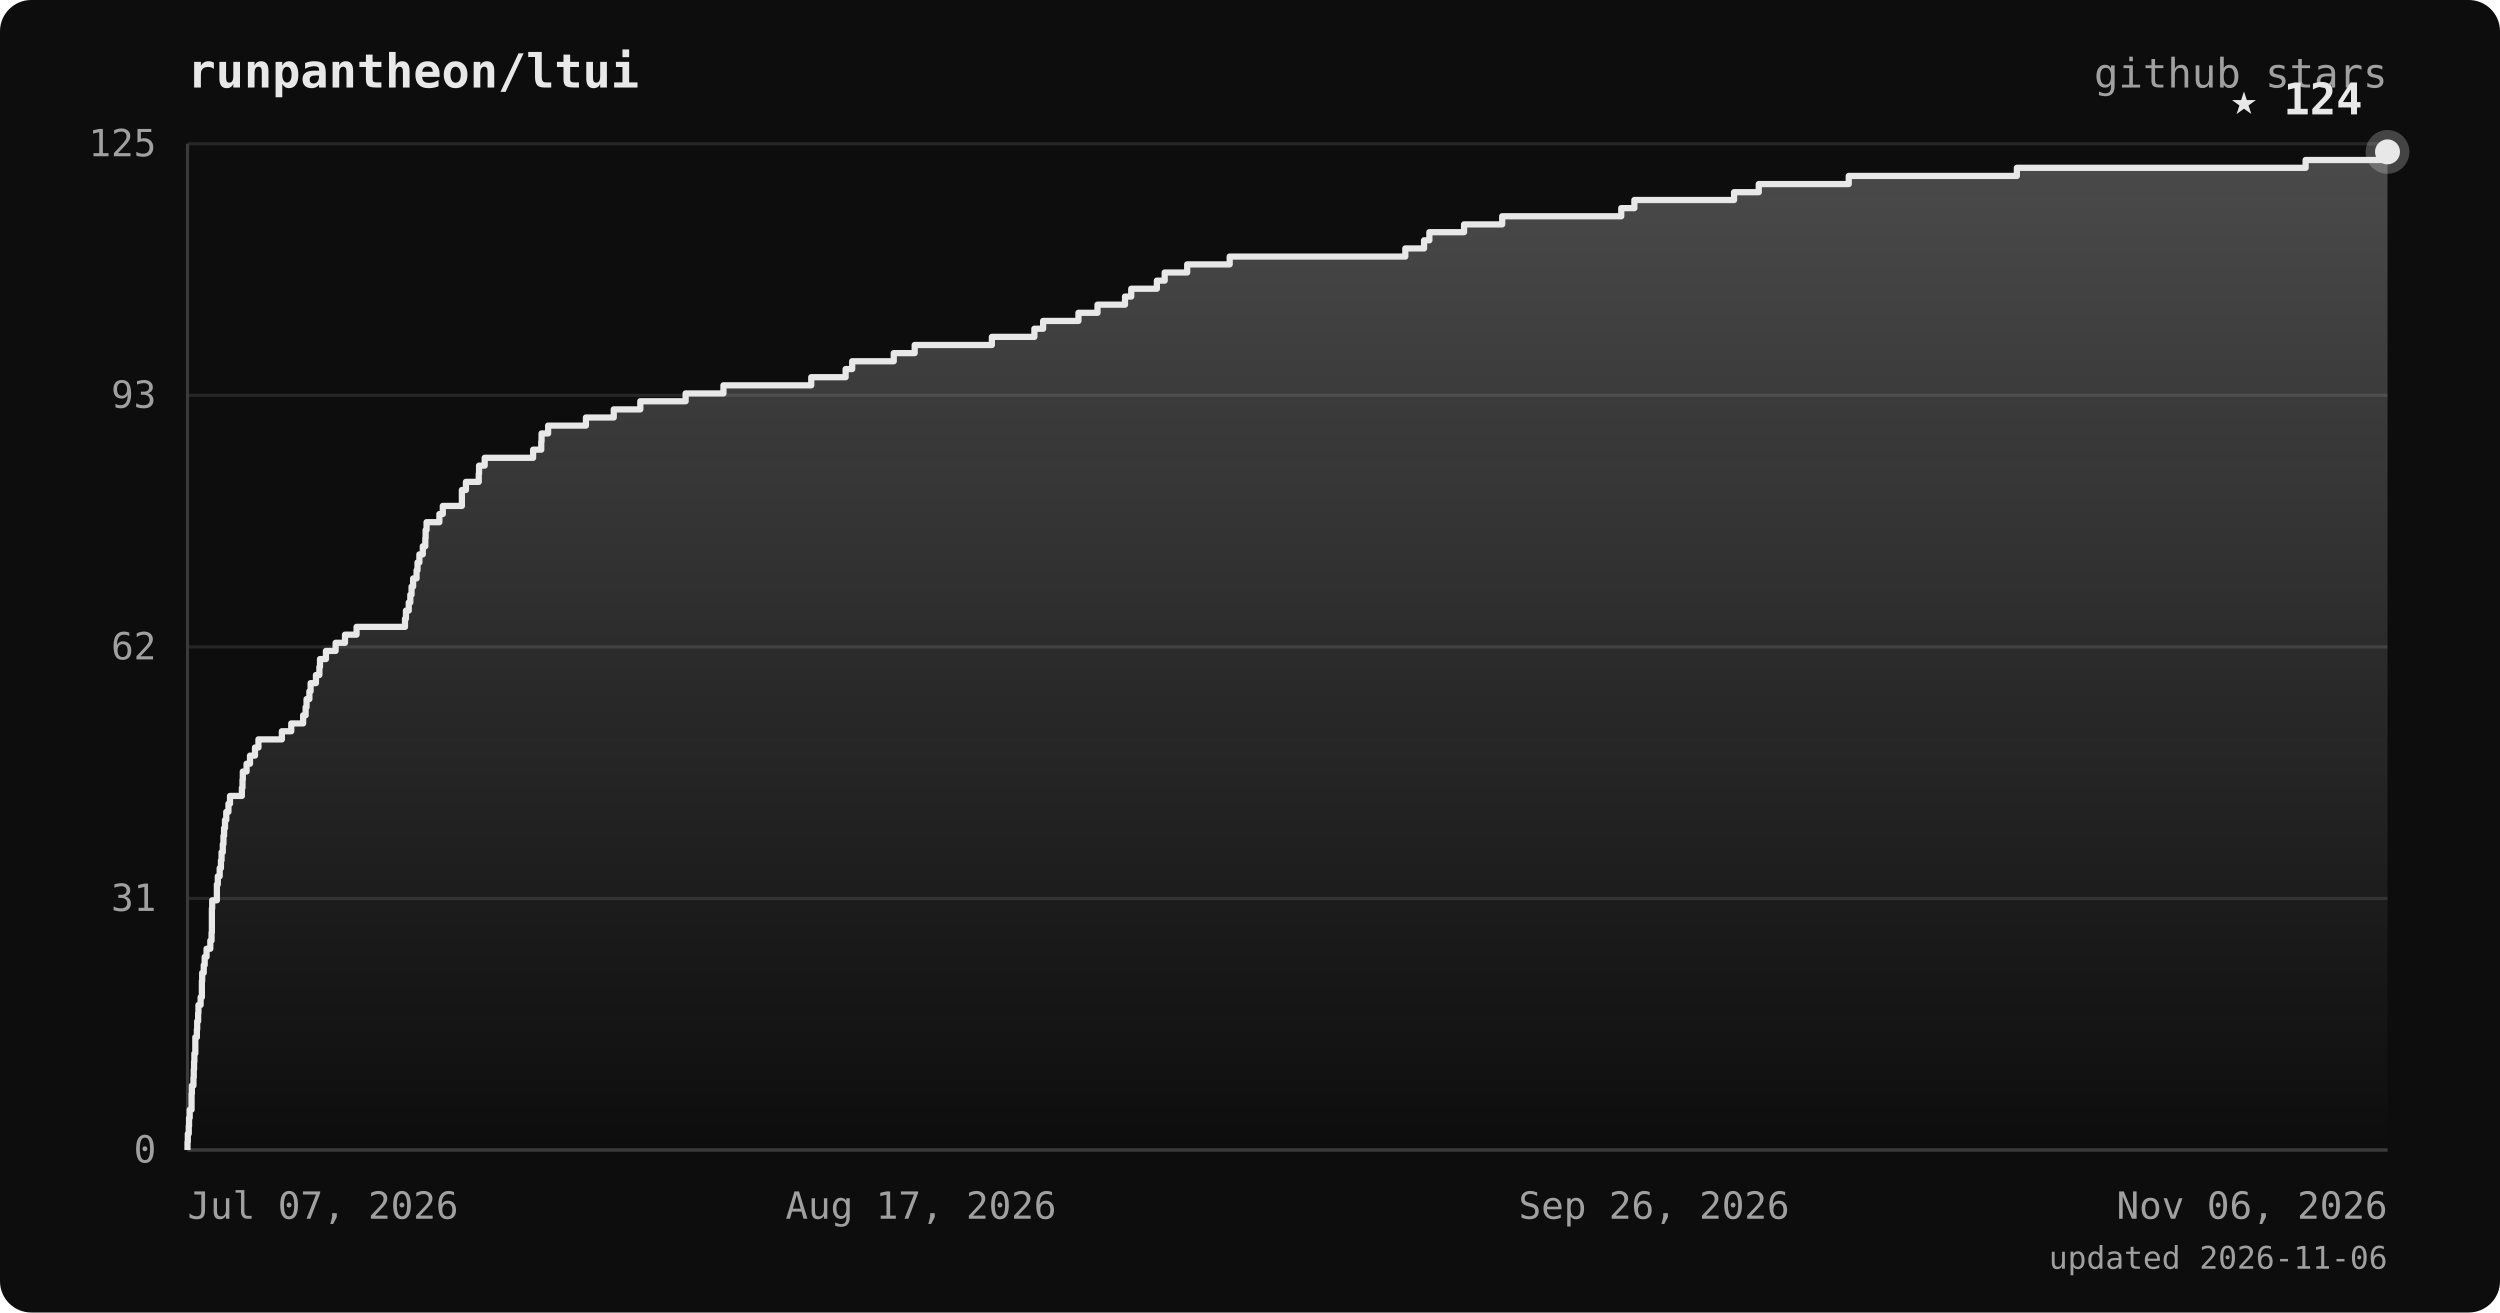
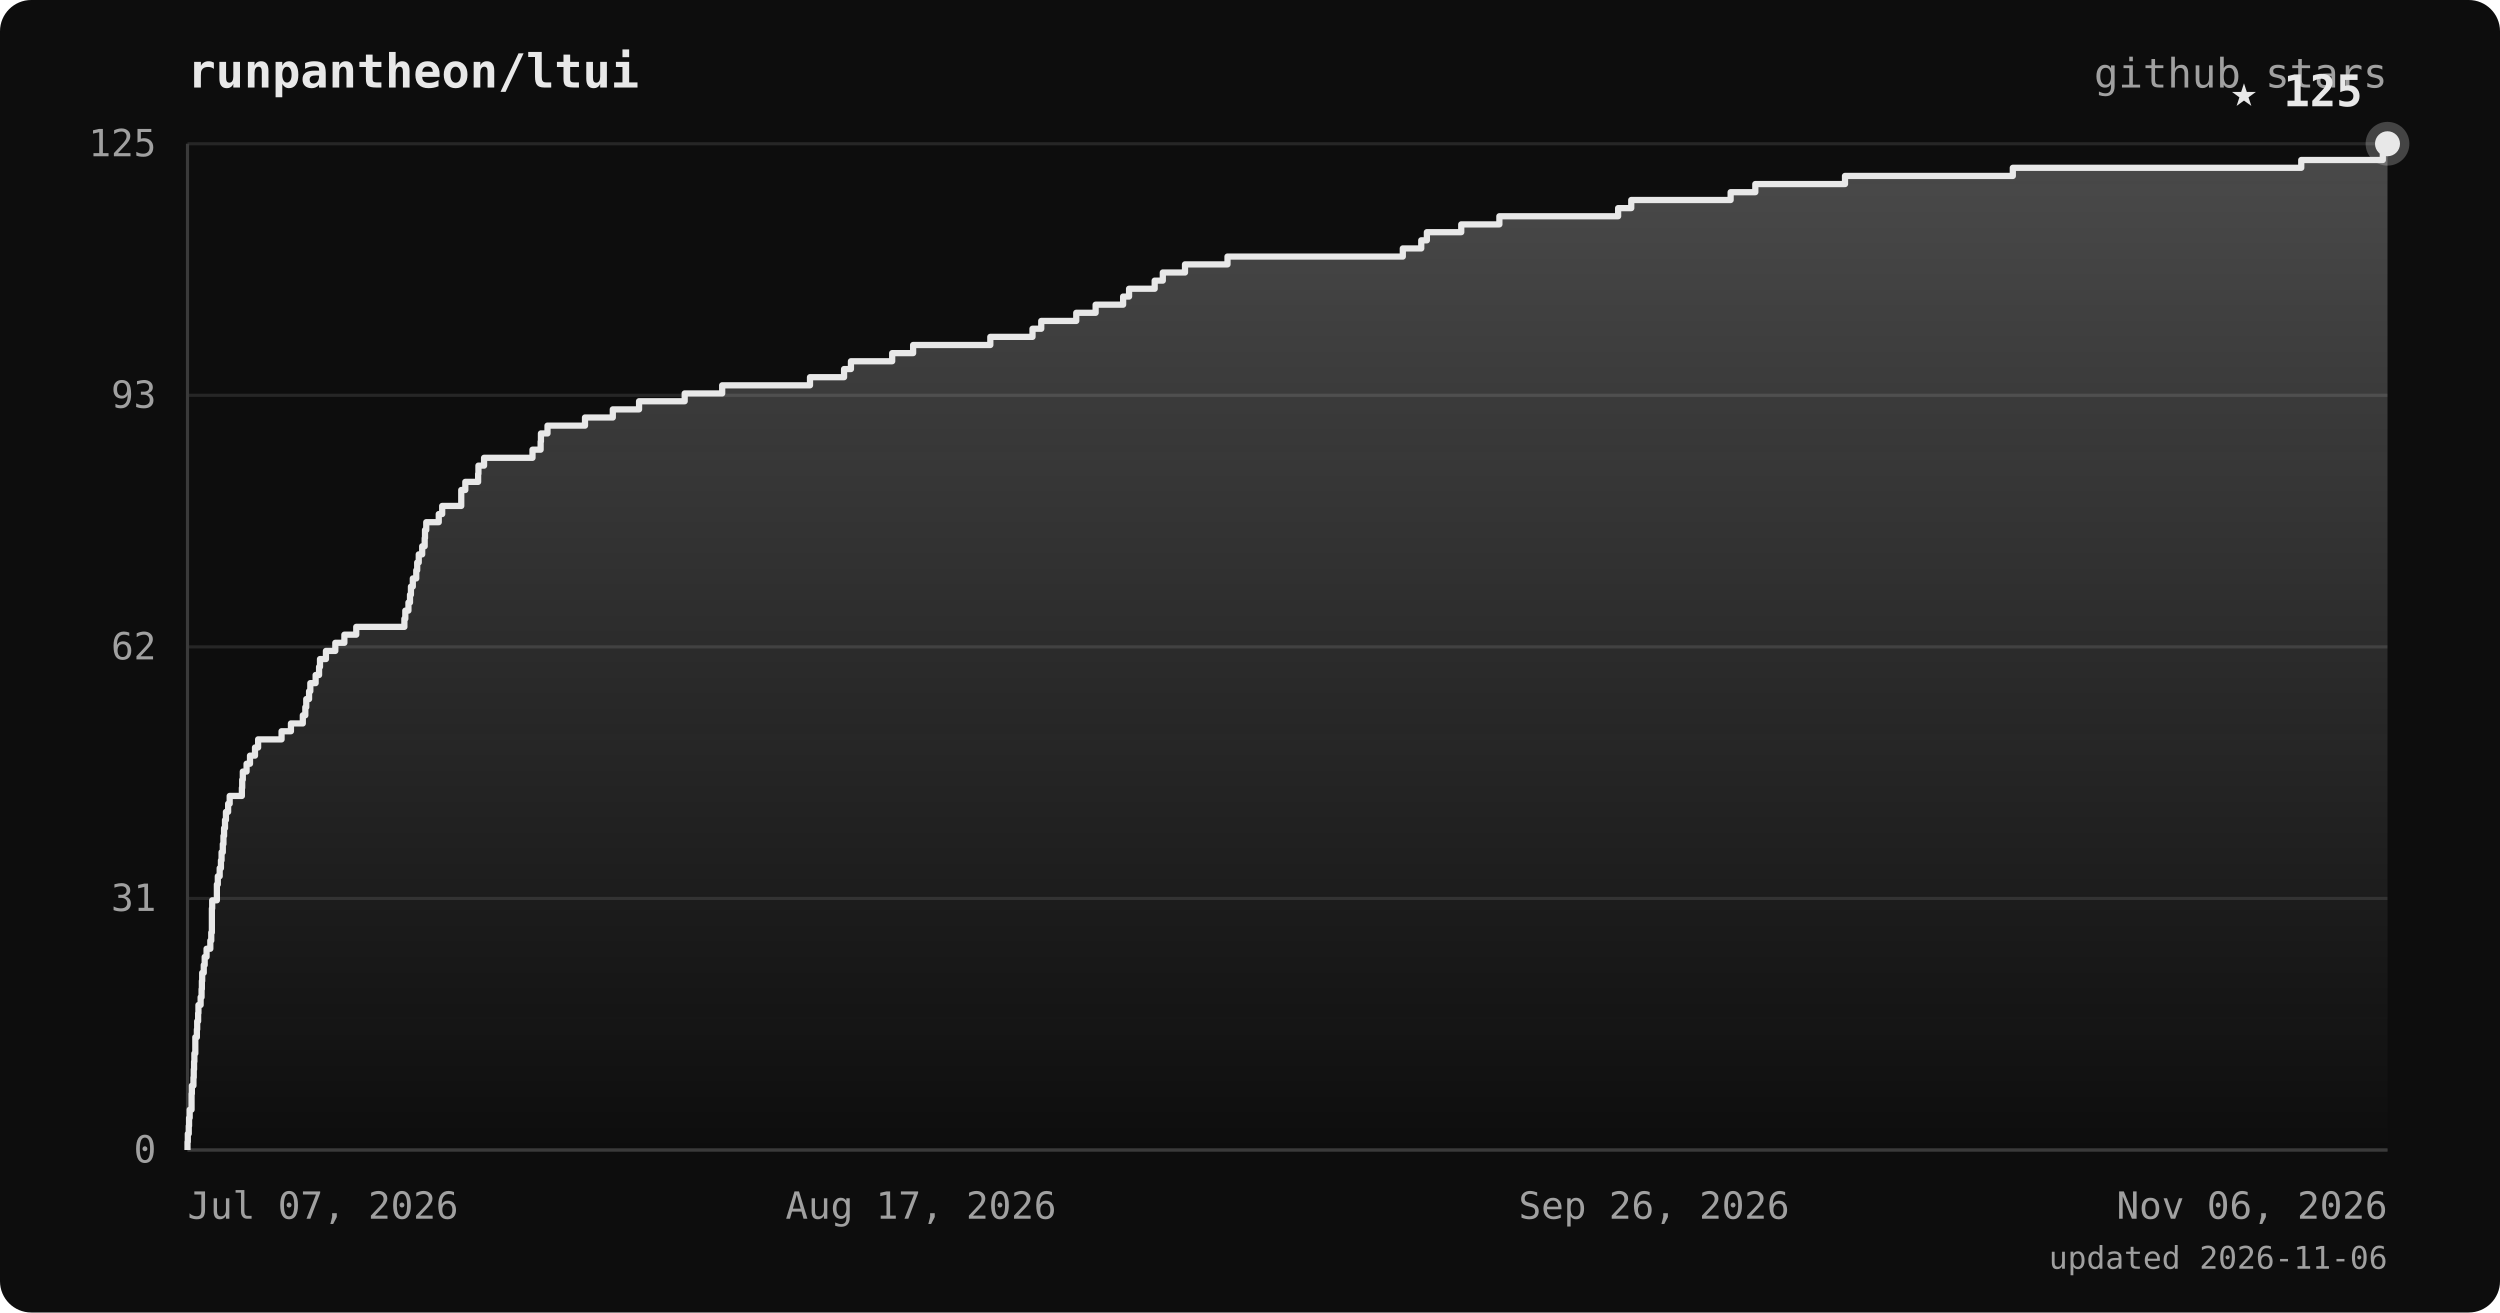
<svg xmlns="http://www.w3.org/2000/svg" viewBox="0 0 800 420" font-family="ui-monospace, 'JetBrains Mono', 'SFMono-Regular', Menlo, monospace">
  <defs>
    <linearGradient id="area" x1="0" y1="0" x2="0" y2="1">
      <stop offset="0%" stop-color="#e8e8e8" stop-opacity="0.28" />
      <stop offset="100%" stop-color="#e8e8e8" stop-opacity="0" />
    </linearGradient>
  </defs>
  <rect width="800" height="420" rx="10" fill="#0d0d0d" />
  <text x="60" y="28" fill="#e8e8e8" font-size="15" font-weight="bold">runpantheon/ltui</text>
  <text x="764" y="28" text-anchor="end" fill="#a0a0a0" font-size="13">github stars</text>
  <line x1="60" y1="368.0" x2="764" y2="368.0" stroke="#262626" stroke-width="1" />
  <line x1="60" y1="287.5" x2="764" y2="287.5" stroke="#262626" stroke-width="1" />
  <line x1="60" y1="207.0" x2="764" y2="207.0" stroke="#262626" stroke-width="1" />
  <line x1="60" y1="126.5" x2="764" y2="126.5" stroke="#262626" stroke-width="1" />
  <line x1="60" y1="46.0" x2="764" y2="46.0" stroke="#262626" stroke-width="1" />
  <line x1="60" y1="46" x2="60" y2="368" stroke="#3a3a3a" stroke-width="1" />
  <line x1="60" y1="368" x2="764" y2="368" stroke="#3a3a3a" stroke-width="1" />
-   <polygon points="60,368.0 60.0,368.0 60.0,368.0 60.0,365.4 60.1,365.4 60.1,362.8 60.4,362.8 60.4,360.3 60.5,360.3 60.5,357.7 60.7,357.7 60.7,355.1 61.3,355.1 61.3,352.5 61.3,352.5 61.3,350.0 61.4,350.0 61.4,347.4 61.9,347.4 61.9,344.8 62.0,344.8 62.0,342.2 62.1,342.2 62.1,339.7 62.2,339.7 62.2,337.1 62.5,337.1 62.5,334.5 62.5,334.5 62.5,331.9 63.0,331.9 63.0,329.4 63.1,329.4 63.1,326.8 63.4,326.8 63.4,324.2 63.5,324.2 63.5,321.6 64.2,321.6 64.2,319.1 64.6,319.1 64.6,316.5 64.6,316.5 64.6,313.9 64.7,313.9 64.7,311.3 65.2,311.3 65.2,308.8 65.5,308.8 65.5,306.2 66.1,306.2 66.1,303.6 67.3,303.6 67.3,301.0 67.7,301.0 67.7,298.4 67.8,298.4 67.8,295.9 67.8,295.9 67.8,293.3 67.8,293.3 67.8,290.7 67.9,290.7 67.9,288.1 69.4,288.1 69.4,285.6 69.4,285.6 69.4,283.0 69.7,283.0 69.7,280.4 70.3,280.4 70.3,277.8 70.7,277.8 70.7,275.3 70.9,275.3 70.9,272.7 71.3,272.7 71.3,270.1 71.5,270.1 71.5,267.5 71.7,267.5 71.7,265.0 72.0,265.0 72.0,262.4 72.4,262.4 72.4,259.8 73.1,259.8 73.1,257.2 73.6,257.2 73.6,254.7 77.4,254.7 77.4,252.1 77.6,252.1 77.6,249.5 77.7,249.5 77.7,246.9 78.9,246.9 78.9,244.4 80.0,244.4 80.0,241.8 81.6,241.8 81.6,239.2 82.7,239.2 82.7,236.6 90.2,236.6 90.2,234.0 93.2,234.0 93.2,231.5 97.0,231.5 97.0,228.9 97.8,228.9 97.8,226.3 98.1,226.3 98.1,223.7 99.0,223.7 99.0,221.2 99.4,221.2 99.4,218.6 101.1,218.6 101.1,216.0 102.2,216.0 102.2,213.4 102.4,213.4 102.4,210.9 104.3,210.9 104.3,208.3 107.4,208.3 107.4,205.7 110.4,205.7 110.4,203.1 114.1,203.1 114.1,200.6 129.6,200.6 129.6,198.0 129.9,198.0 129.9,195.4 130.8,195.4 130.8,192.8 131.3,192.8 131.3,190.3 131.7,190.3 131.7,187.7 132.2,187.7 132.2,185.1 133.3,185.1 133.3,182.5 133.6,182.5 133.6,180.0 134.2,180.0 134.2,177.4 135.3,177.4 135.3,174.8 136.1,174.8 136.1,172.2 136.2,172.2 136.2,169.6 136.5,169.6 136.5,167.1 140.6,167.1 140.6,164.5 141.7,164.5 141.7,161.9 147.8,161.9 147.8,159.3 147.8,159.3 147.8,156.8 149.1,156.8 149.1,154.2 153.2,154.2 153.2,151.6 153.3,151.6 153.3,149.0 155.1,149.0 155.1,146.5 170.6,146.5 170.6,143.9 173.2,143.9 173.2,141.3 173.3,141.3 173.3,138.7 175.4,138.7 175.4,136.2 187.5,136.2 187.5,133.6 196.4,133.6 196.4,131.0 204.9,131.0 204.9,128.4 219.4,128.4 219.4,125.9 231.5,125.9 231.5,123.3 259.6,123.3 259.6,120.7 270.6,120.7 270.6,118.1 272.7,118.1 272.7,115.6 286.0,115.6 286.0,113.0 292.7,113.0 292.7,110.4 317.4,110.4 317.4,107.8 331.0,107.8 331.0,105.2 333.8,105.2 333.8,102.7 345.1,102.7 345.1,100.1 351.2,100.1 351.2,97.5 360.0,97.5 360.0,94.9 362.0,94.9 362.0,92.4 370.2,92.4 370.2,89.8 372.7,89.8 372.7,87.2 379.9,87.2 379.9,84.6 393.5,84.6 393.5,82.1 449.7,82.1 449.7,79.5 455.7,79.5 455.7,76.9 457.4,76.9 457.4,74.3 468.5,74.3 468.5,71.8 480.7,71.8 480.7,69.2 518.8,69.2 518.8,66.6 523.0,66.6 523.0,64.0 554.9,64.0 554.9,61.5 562.8,61.5 562.8,58.9 591.6,58.9 591.6,56.3 645.4,56.3 645.4,53.7 737.8,53.7 737.8,51.2 764.0,51.2 764.0,48.6 764.0,48.6 764.0,368.0" fill="url(#area)" />
-   <polyline points="60.0,368.0 60.0,368.0 60.0,365.4 60.1,365.4 60.1,362.8 60.4,362.8 60.4,360.3 60.5,360.3 60.5,357.7 60.7,357.7 60.7,355.1 61.3,355.1 61.3,352.5 61.3,352.5 61.3,350.0 61.4,350.0 61.4,347.4 61.9,347.4 61.9,344.8 62.0,344.8 62.0,342.2 62.1,342.2 62.1,339.7 62.2,339.7 62.2,337.1 62.5,337.1 62.5,334.5 62.5,334.5 62.5,331.9 63.0,331.9 63.0,329.4 63.1,329.4 63.1,326.8 63.4,326.8 63.4,324.2 63.5,324.2 63.5,321.6 64.2,321.6 64.2,319.1 64.6,319.1 64.6,316.5 64.6,316.5 64.6,313.9 64.7,313.9 64.7,311.3 65.2,311.3 65.2,308.8 65.5,308.8 65.5,306.2 66.1,306.2 66.1,303.6 67.3,303.6 67.3,301.0 67.7,301.0 67.7,298.4 67.8,298.4 67.8,295.9 67.8,295.9 67.8,293.3 67.8,293.3 67.8,290.7 67.9,290.7 67.9,288.1 69.4,288.1 69.4,285.6 69.4,285.6 69.4,283.0 69.7,283.0 69.7,280.4 70.3,280.4 70.3,277.8 70.7,277.8 70.7,275.3 70.9,275.3 70.9,272.7 71.3,272.7 71.3,270.1 71.5,270.1 71.5,267.5 71.7,267.5 71.7,265.0 72.0,265.0 72.0,262.4 72.4,262.4 72.4,259.8 73.1,259.8 73.1,257.2 73.6,257.2 73.6,254.7 77.4,254.7 77.4,252.1 77.6,252.1 77.6,249.5 77.7,249.5 77.7,246.9 78.9,246.9 78.9,244.4 80.0,244.4 80.0,241.8 81.6,241.8 81.6,239.2 82.7,239.2 82.7,236.6 90.2,236.6 90.2,234.0 93.2,234.0 93.2,231.5 97.0,231.5 97.0,228.9 97.8,228.9 97.8,226.3 98.1,226.3 98.1,223.7 99.0,223.7 99.0,221.2 99.4,221.2 99.4,218.6 101.1,218.6 101.1,216.0 102.2,216.0 102.2,213.4 102.4,213.4 102.4,210.9 104.3,210.9 104.3,208.3 107.4,208.3 107.4,205.7 110.4,205.7 110.4,203.1 114.1,203.1 114.1,200.6 129.6,200.6 129.6,198.0 129.9,198.0 129.9,195.4 130.8,195.4 130.8,192.8 131.3,192.8 131.3,190.3 131.7,190.3 131.7,187.7 132.2,187.7 132.2,185.1 133.3,185.1 133.3,182.5 133.6,182.5 133.6,180.0 134.2,180.0 134.2,177.4 135.3,177.4 135.3,174.8 136.1,174.8 136.1,172.2 136.2,172.2 136.2,169.6 136.5,169.6 136.5,167.1 140.6,167.1 140.6,164.5 141.7,164.5 141.7,161.9 147.8,161.9 147.8,159.3 147.8,159.3 147.8,156.8 149.1,156.8 149.1,154.2 153.2,154.2 153.2,151.6 153.3,151.6 153.3,149.0 155.1,149.0 155.1,146.5 170.6,146.5 170.6,143.9 173.2,143.9 173.2,141.3 173.3,141.3 173.3,138.7 175.4,138.7 175.4,136.2 187.5,136.2 187.5,133.6 196.4,133.6 196.4,131.0 204.9,131.0 204.9,128.4 219.4,128.4 219.4,125.9 231.5,125.9 231.5,123.3 259.6,123.3 259.6,120.7 270.6,120.7 270.6,118.1 272.7,118.1 272.7,115.6 286.0,115.6 286.0,113.0 292.7,113.0 292.7,110.4 317.4,110.4 317.4,107.8 331.0,107.8 331.0,105.2 333.8,105.2 333.8,102.7 345.1,102.7 345.1,100.1 351.2,100.1 351.2,97.5 360.0,97.5 360.0,94.9 362.0,94.9 362.0,92.4 370.2,92.4 370.2,89.8 372.7,89.8 372.7,87.2 379.9,87.2 379.9,84.6 393.5,84.6 393.5,82.1 449.7,82.1 449.7,79.5 455.7,79.5 455.7,76.9 457.4,76.9 457.4,74.3 468.5,74.3 468.5,71.8 480.7,71.8 480.7,69.2 518.8,69.2 518.8,66.6 523.0,66.6 523.0,64.0 554.9,64.0 554.9,61.5 562.8,61.5 562.8,58.9 591.6,58.9 591.6,56.3 645.4,56.3 645.4,53.7 737.8,53.7 737.8,51.2 764.0,51.2 764.0,48.6 764.0,48.6" fill="none" stroke="#e8e8e8" stroke-width="2" stroke-linejoin="round" />
-   <circle cx="764.0" cy="48.6" r="7" fill="#e8e8e8" opacity="0.25" />
-   <circle cx="764.0" cy="48.6" r="4" fill="#e8e8e8" />
-   <text x="756.0" y="36.6" text-anchor="end" fill="#e8e8e8" font-size="14" font-weight="bold">★ 124</text>
+   <polygon points="60,368.0 60.0,368.0 60.0,368.0 60.0,365.4 60.1,365.4 60.1,362.8 60.4,362.8 60.4,360.3 60.5,360.3 60.5,357.7 60.7,357.7 60.7,355.1 61.3,355.1 61.3,352.5 61.3,352.5 61.3,350.0 61.4,350.0 61.4,347.4 61.9,347.4 61.9,344.8 62.0,344.8 62.0,342.2 62.1,342.2 62.1,339.7 62.2,339.7 62.2,337.1 62.5,337.1 62.5,334.5 62.5,334.5 62.5,331.9 63.0,331.9 63.0,329.4 63.1,329.4 63.1,326.8 63.4,326.8 63.4,324.2 63.5,324.2 63.5,321.6 64.2,321.6 64.2,319.1 64.5,319.1 64.5,316.5 64.6,316.5 64.6,313.9 64.7,313.9 64.7,311.3 65.2,311.3 65.2,308.8 65.5,308.8 65.5,306.2 66.1,306.2 66.1,303.6 67.3,303.6 67.3,301.0 67.6,301.0 67.6,298.4 67.8,298.4 67.8,295.9 67.8,295.9 67.8,293.3 67.8,293.3 67.8,290.7 67.9,290.7 67.9,288.1 69.4,288.1 69.4,285.6 69.4,285.6 69.4,283.0 69.7,283.0 69.7,280.4 70.3,280.4 70.3,277.8 70.7,277.8 70.7,275.3 70.9,275.3 70.9,272.7 71.3,272.7 71.3,270.1 71.5,270.1 71.5,267.5 71.7,267.5 71.7,265.0 72.0,265.0 72.0,262.4 72.3,262.4 72.3,259.8 73.0,259.8 73.0,257.2 73.5,257.2 73.5,254.7 77.4,254.7 77.4,252.1 77.5,252.1 77.5,249.5 77.7,249.5 77.7,246.9 78.9,246.9 78.9,244.4 80.0,244.4 80.0,241.8 81.6,241.8 81.6,239.2 82.6,239.2 82.6,236.6 90.1,236.6 90.1,234.0 93.1,234.0 93.1,231.5 96.9,231.5 96.9,228.9 97.7,228.9 97.7,226.3 98.0,226.3 98.0,223.7 98.9,223.7 98.9,221.2 99.3,221.2 99.3,218.6 101.0,218.6 101.0,216.0 102.1,216.0 102.1,213.4 102.4,213.4 102.4,210.9 104.3,210.9 104.3,208.3 107.3,208.3 107.3,205.7 110.2,205.7 110.2,203.1 114.0,203.1 114.0,200.6 129.4,200.6 129.4,198.0 129.7,198.0 129.7,195.4 130.7,195.4 130.7,192.8 131.2,192.8 131.2,190.3 131.5,190.3 131.5,187.7 132.1,187.7 132.1,185.1 133.2,185.1 133.2,182.5 133.5,182.5 133.5,180.0 134.0,180.0 134.0,177.4 135.1,177.4 135.1,174.8 135.9,174.8 135.9,172.2 136.0,172.2 136.0,169.6 136.4,169.6 136.4,167.1 140.4,167.1 140.4,164.5 141.5,164.5 141.5,161.9 147.6,161.9 147.6,159.3 147.6,159.3 147.6,156.8 148.9,156.8 148.9,154.2 153.0,154.2 153.0,151.6 153.1,151.6 153.1,149.0 154.9,149.0 154.9,146.5 170.4,146.5 170.4,143.9 173.0,143.9 173.0,141.3 173.1,141.3 173.1,138.7 175.2,138.7 175.2,136.2 187.2,136.2 187.2,133.6 196.1,133.6 196.1,131.0 204.5,131.0 204.5,128.4 219.1,128.4 219.1,125.9 231.1,125.9 231.1,123.3 259.2,123.3 259.2,120.7 270.1,120.7 270.1,118.1 272.3,118.1 272.3,115.6 285.5,115.6 285.5,113.0 292.2,113.0 292.2,110.4 316.9,110.4 316.9,107.8 330.4,107.8 330.4,105.2 333.2,105.2 333.2,102.7 344.4,102.7 344.4,100.1 350.6,100.1 350.6,97.5 359.4,97.5 359.4,94.9 361.3,94.9 361.3,92.4 369.5,92.4 369.5,89.8 372.1,89.8 372.1,87.2 379.2,87.2 379.2,84.6 392.8,84.6 392.8,82.1 448.9,82.1 448.9,79.5 454.8,79.5 454.8,76.9 456.6,76.9 456.6,74.3 467.6,74.3 467.6,71.8 479.8,71.8 479.8,69.2 517.8,69.2 517.8,66.6 522.0,66.6 522.0,64.0 553.8,64.0 553.8,61.5 561.7,61.5 561.7,58.9 590.4,58.9 590.4,56.3 644.1,56.3 644.1,53.7 736.4,53.7 736.4,51.2 762.5,51.2 762.5,48.6 764.0,48.6 764.0,46.0 764.0,46.0 764.0,368.0" fill="url(#area)" />
+   <polyline points="60.0,368.0 60.0,368.0 60.0,365.4 60.1,365.4 60.1,362.8 60.4,362.8 60.4,360.3 60.5,360.3 60.5,357.7 60.7,357.7 60.7,355.1 61.3,355.1 61.3,352.5 61.3,352.5 61.3,350.0 61.4,350.0 61.4,347.4 61.9,347.4 61.9,344.8 62.0,344.8 62.0,342.2 62.1,342.2 62.1,339.7 62.2,339.7 62.2,337.1 62.5,337.1 62.5,334.5 62.5,334.5 62.5,331.9 63.0,331.9 63.0,329.4 63.1,329.4 63.1,326.8 63.4,326.8 63.4,324.2 63.5,324.2 63.5,321.6 64.2,321.6 64.2,319.1 64.5,319.1 64.5,316.5 64.6,316.5 64.6,313.9 64.7,313.9 64.7,311.3 65.2,311.3 65.2,308.8 65.5,308.8 65.5,306.2 66.1,306.2 66.1,303.6 67.3,303.6 67.3,301.0 67.6,301.0 67.6,298.4 67.8,298.4 67.8,295.9 67.8,295.9 67.8,293.3 67.8,293.3 67.8,290.7 67.9,290.7 67.9,288.1 69.4,288.1 69.4,285.6 69.4,285.6 69.4,283.0 69.7,283.0 69.7,280.4 70.3,280.4 70.3,277.8 70.7,277.8 70.7,275.3 70.9,275.3 70.9,272.7 71.3,272.7 71.3,270.1 71.5,270.1 71.5,267.5 71.7,267.5 71.7,265.0 72.0,265.0 72.0,262.4 72.3,262.4 72.3,259.8 73.0,259.8 73.0,257.2 73.5,257.2 73.5,254.7 77.4,254.7 77.4,252.1 77.5,252.1 77.5,249.5 77.7,249.5 77.7,246.9 78.9,246.9 78.9,244.4 80.0,244.4 80.0,241.8 81.6,241.8 81.6,239.2 82.6,239.2 82.6,236.6 90.1,236.6 90.1,234.0 93.1,234.0 93.1,231.5 96.9,231.5 96.9,228.9 97.7,228.9 97.7,226.3 98.0,226.3 98.0,223.7 98.9,223.7 98.9,221.2 99.3,221.2 99.3,218.6 101.0,218.6 101.0,216.0 102.1,216.0 102.1,213.4 102.4,213.4 102.4,210.9 104.3,210.9 104.3,208.3 107.3,208.3 107.3,205.7 110.2,205.7 110.2,203.1 114.0,203.1 114.0,200.6 129.4,200.6 129.4,198.0 129.7,198.0 129.7,195.4 130.7,195.4 130.7,192.8 131.2,192.8 131.2,190.3 131.5,190.3 131.5,187.7 132.1,187.7 132.1,185.1 133.2,185.1 133.2,182.5 133.5,182.5 133.5,180.0 134.0,180.0 134.0,177.4 135.1,177.4 135.1,174.8 135.9,174.8 135.9,172.2 136.0,172.2 136.0,169.6 136.4,169.6 136.4,167.1 140.4,167.1 140.4,164.5 141.5,164.5 141.5,161.9 147.6,161.9 147.6,159.3 147.6,159.3 147.6,156.8 148.9,156.8 148.9,154.2 153.0,154.2 153.0,151.6 153.1,151.6 153.1,149.0 154.9,149.0 154.9,146.5 170.4,146.5 170.4,143.9 173.0,143.9 173.0,141.3 173.1,141.3 173.1,138.7 175.2,138.7 175.2,136.2 187.2,136.2 187.2,133.6 196.1,133.6 196.1,131.0 204.5,131.0 204.5,128.4 219.1,128.4 219.1,125.9 231.1,125.9 231.1,123.3 259.2,123.3 259.2,120.7 270.1,120.7 270.1,118.1 272.3,118.1 272.3,115.6 285.5,115.6 285.5,113.0 292.2,113.0 292.2,110.4 316.9,110.4 316.9,107.8 330.4,107.8 330.4,105.2 333.2,105.2 333.2,102.7 344.4,102.7 344.4,100.1 350.6,100.1 350.6,97.5 359.4,97.5 359.4,94.9 361.3,94.9 361.3,92.4 369.5,92.4 369.5,89.8 372.1,89.8 372.1,87.2 379.2,87.2 379.2,84.6 392.8,84.6 392.8,82.1 448.9,82.1 448.9,79.5 454.8,79.5 454.8,76.9 456.6,76.9 456.6,74.3 467.6,74.3 467.6,71.8 479.8,71.8 479.8,69.2 517.8,69.2 517.8,66.6 522.0,66.6 522.0,64.0 553.8,64.0 553.8,61.5 561.7,61.5 561.7,58.9 590.4,58.9 590.4,56.3 644.1,56.3 644.1,53.7 736.4,53.7 736.4,51.2 762.5,51.2 762.5,48.6 764.0,48.6 764.0,46.0 764.0,46.0" fill="none" stroke="#e8e8e8" stroke-width="2" stroke-linejoin="round" />
+   <circle cx="764.0" cy="46.0" r="7" fill="#e8e8e8" opacity="0.25" />
+   <circle cx="764.0" cy="46.0" r="4" fill="#e8e8e8" />
+   <text x="756.0" y="34.0" text-anchor="end" fill="#e8e8e8" font-size="14" font-weight="bold">★ 125</text>
  <text x="50" y="372.0" text-anchor="end" fill="#a0a0a0" font-size="12">0</text>
  <text x="50" y="291.5" text-anchor="end" fill="#a0a0a0" font-size="12">31</text>
  <text x="50" y="211.0" text-anchor="end" fill="#a0a0a0" font-size="12">62</text>
  <text x="50" y="130.5" text-anchor="end" fill="#a0a0a0" font-size="12">93</text>
  <text x="50" y="50.0" text-anchor="end" fill="#a0a0a0" font-size="12">125</text>
  <text x="60.0" y="390" text-anchor="start" fill="#a0a0a0" font-size="12">Jul 07, 2026</text>
  <text x="294.7" y="390" text-anchor="middle" fill="#a0a0a0" font-size="12">Aug 17, 2026</text>
  <text x="529.3" y="390" text-anchor="middle" fill="#a0a0a0" font-size="12">Sep 26, 2026</text>
  <text x="764.0" y="390" text-anchor="end" fill="#a0a0a0" font-size="12">Nov 06, 2026</text>
  <text x="764" y="406" text-anchor="end" fill="#a0a0a0" font-size="10">updated 2026-11-06</text>
</svg>
